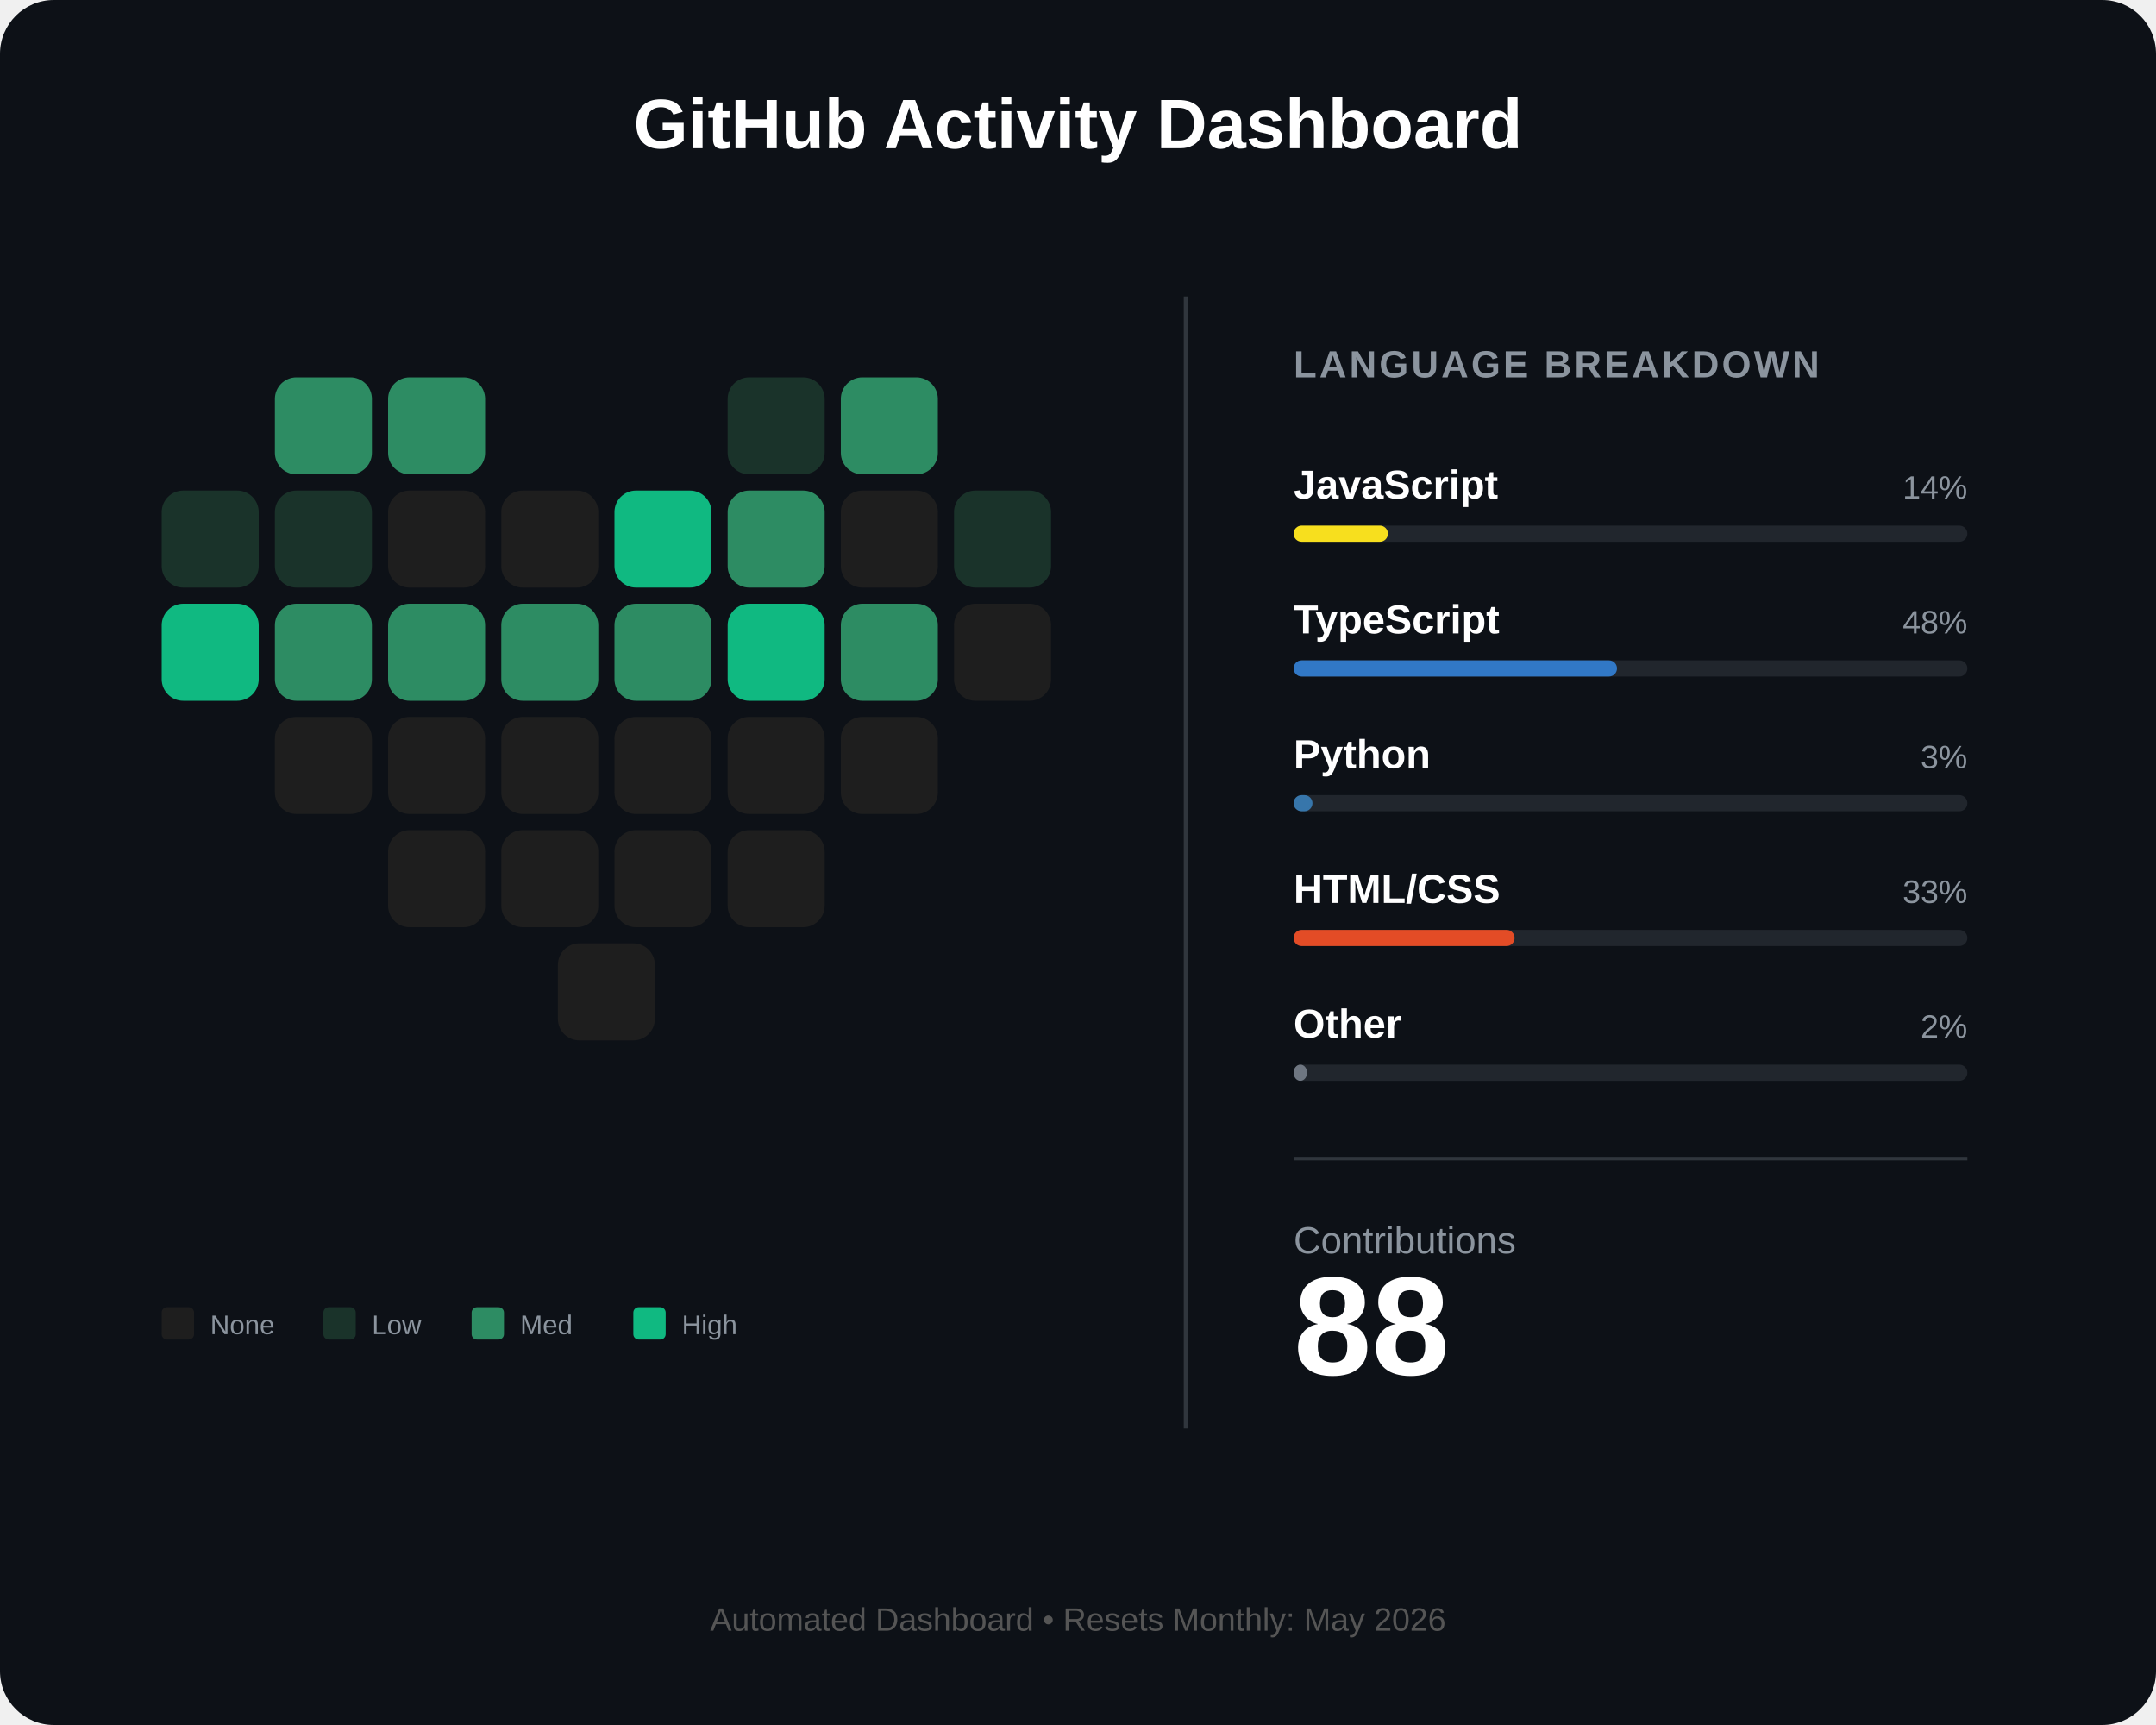
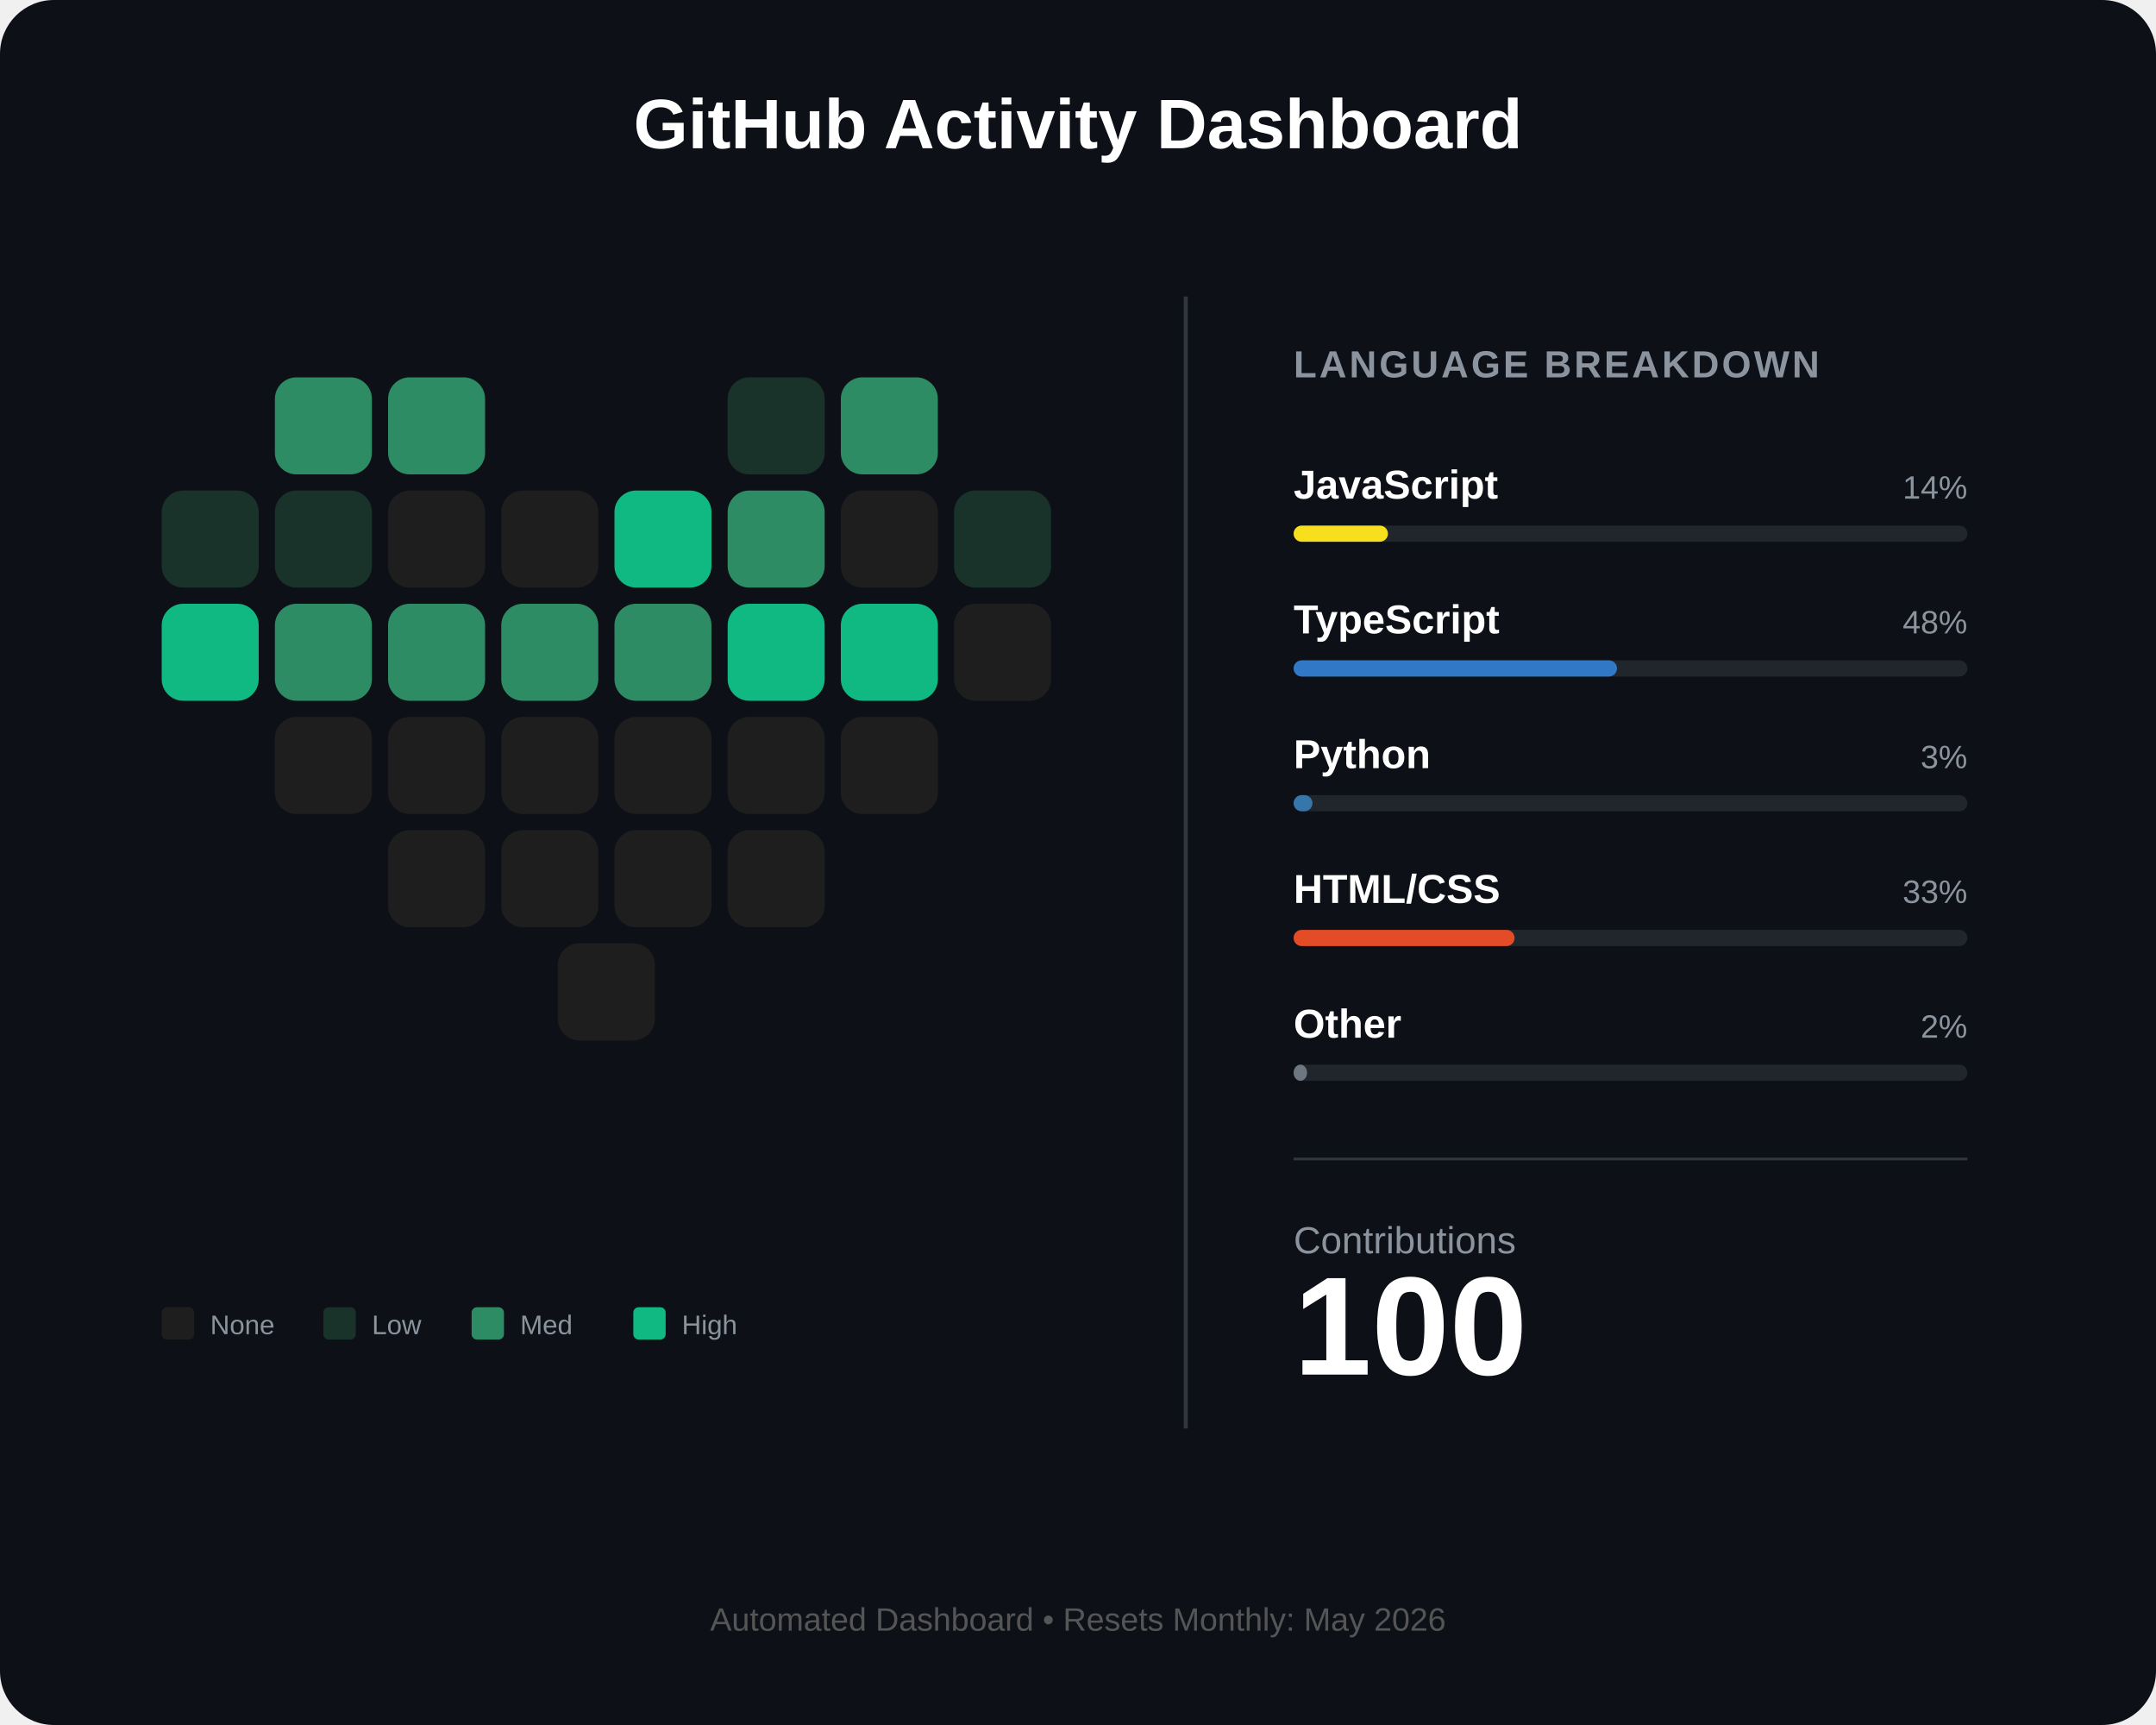
<svg xmlns="http://www.w3.org/2000/svg" width="800" height="640" viewBox="0 0 800 640" fill="none">
  <rect width="800" height="640" rx="20" fill="#0d1117" />
  <text x="400" y="55" fill="white" font-family="Arial" font-size="26" font-weight="bold" text-anchor="middle">GitHub Activity Dashboard</text>
  <g id="heart-grid" transform="translate(60, 140)">
    <rect id="day_1" x="42" y="0" width="36" height="36" rx="8" fill="#2d8c63" />
    <rect id="day_2" x="84" y="0" width="36" height="36" rx="8" fill="#2d8c63" />
    <rect id="day_3" x="210" y="0" width="36" height="36" rx="8" fill="#1a332a" />
    <rect id="day_4" x="252" y="0" width="36" height="36" rx="8" fill="#2d8c63" />
    <rect id="day_5" x="0" y="42" width="36" height="36" rx="8" fill="#1a332a" />
    <rect id="day_6" x="42" y="42" width="36" height="36" rx="8" fill="#1a332a" />
    <rect id="day_7" x="84" y="42" width="36" height="36" rx="8" fill="#1e1e1e" />
    <rect id="day_8" x="126" y="42" width="36" height="36" rx="8" fill="#1e1e1e" />
    <rect id="day_9" x="168" y="42" width="36" height="36" rx="8" fill="#10b981" />
    <rect id="day_10" x="210" y="42" width="36" height="36" rx="8" fill="#2d8c63" />
    <rect id="day_11" x="252" y="42" width="36" height="36" rx="8" fill="#1e1e1e" />
    <rect id="day_12" x="294" y="42" width="36" height="36" rx="8" fill="#1a332a" />
    <rect id="day_13" x="0" y="84" width="36" height="36" rx="8" fill="#10b981" />
    <rect id="day_14" x="42" y="84" width="36" height="36" rx="8" fill="#2d8c63" />
    <rect id="day_15" x="84" y="84" width="36" height="36" rx="8" fill="#2d8c63" />
    <rect id="day_16" x="126" y="84" width="36" height="36" rx="8" fill="#2d8c63" />
    <rect id="day_17" x="168" y="84" width="36" height="36" rx="8" fill="#2d8c63" />
    <rect id="day_18" x="210" y="84" width="36" height="36" rx="8" fill="#10b981" />
-     <rect id="day_19" x="252" y="84" width="36" height="36" rx="8" fill="#2d8c63" />
+     <rect id="day_19" x="252" y="84" width="36" height="36" rx="8" fill="#10b981" />
    <rect id="day_20" x="294" y="84" width="36" height="36" rx="8" fill="#1e1e1e" />
    <rect id="day_21" x="42" y="126" width="36" height="36" rx="8" fill="#1e1e1e" />
    <rect id="day_22" x="84" y="126" width="36" height="36" rx="8" fill="#1e1e1e" />
    <rect id="day_23" x="126" y="126" width="36" height="36" rx="8" fill="#1e1e1e" />
    <rect id="day_24" x="168" y="126" width="36" height="36" rx="8" fill="#1e1e1e" />
    <rect id="day_25" x="210" y="126" width="36" height="36" rx="8" fill="#1e1e1e" />
    <rect id="day_26" x="252" y="126" width="36" height="36" rx="8" fill="#1e1e1e" />
    <rect id="day_27" x="84" y="168" width="36" height="36" rx="8" fill="#1e1e1e" />
    <rect id="day_28" x="126" y="168" width="36" height="36" rx="8" fill="#1e1e1e" />
    <rect id="day_29" x="168" y="168" width="36" height="36" rx="8" fill="#1e1e1e" />
    <rect id="day_30" x="210" y="168" width="36" height="36" rx="8" fill="#1e1e1e" />
    <rect id="day_31" x="147" y="210" width="36" height="36" rx="8" fill="#1e1e1e" />
  </g>
  <g transform="translate(60, 485)">
    <rect x="0" y="0" width="12" height="12" rx="2" fill="#1e1e1e" />
    <text x="18" y="10" fill="#8b949e" font-family="Arial" font-size="10">None</text>
    <rect x="60" y="0" width="12" height="12" rx="2" fill="#1a332a" />
    <text x="78" y="10" fill="#8b949e" font-family="Arial" font-size="10">Low</text>
    <rect x="115" y="0" width="12" height="12" rx="2" fill="#2d8c63" />
    <text x="133" y="10" fill="#8b949e" font-family="Arial" font-size="10">Med</text>
    <rect x="175" y="0" width="12" height="12" rx="2" fill="#10b981" />
    <text x="193" y="10" fill="#8b949e" font-family="Arial" font-size="10">High</text>
  </g>
  <line x1="440" y1="110" x2="440" y2="530" stroke="#30363d" stroke-width="1.5" />
  <g transform="translate(480, 140)">
    <text x="0" y="0" fill="#8b949e" font-family="Arial" font-size="14" font-weight="bold" letter-spacing="1">LANGUAGE BREAKDOWN</text>
    <g transform="translate(0, 45)">
      <text id="lang_1_name" x="0" y="0" fill="white" font-family="Arial" font-size="15" font-weight="bold">JavaScript</text>
      <text id="lang_1_percent" x="250" y="0" fill="#8b949e" font-family="Arial" font-size="12" text-anchor="end">14%</text>
      <rect x="0" y="10" width="250" height="6" rx="3" fill="#21262d" />
      <rect id="lang_1_bar" x="0" y="10" width="35" height="6" rx="3" fill="#f7df1e" />
    </g>
    <g transform="translate(0, 95)">
      <text id="lang_2_name" x="0" y="0" fill="white" font-family="Arial" font-size="15" font-weight="bold">TypeScript</text>
      <text id="lang_2_percent" x="250" y="0" fill="#8b949e" font-family="Arial" font-size="12" text-anchor="end">48%</text>
      <rect x="0" y="10" width="250" height="6" rx="3" fill="#21262d" />
      <rect id="lang_2_bar" x="0" y="10" width="120" height="6" rx="3" fill="#3178c6" />
    </g>
    <g transform="translate(0, 145)">
      <text id="lang_3_name" x="0" y="0" fill="white" font-family="Arial" font-size="15" font-weight="bold">Python</text>
      <text id="lang_3_percent" x="250" y="0" fill="#8b949e" font-family="Arial" font-size="12" text-anchor="end">3%</text>
      <rect x="0" y="10" width="250" height="6" rx="3" fill="#21262d" />
      <rect id="lang_3_bar" x="0" y="10" width="7" height="6" rx="3" fill="#3776ab" />
    </g>
    <g transform="translate(0, 195)">
      <text id="lang_4_name" x="0" y="0" fill="white" font-family="Arial" font-size="15" font-weight="bold">HTML/CSS</text>
      <text id="lang_4_percent" x="250" y="0" fill="#8b949e" font-family="Arial" font-size="12" text-anchor="end">33%</text>
      <rect x="0" y="10" width="250" height="6" rx="3" fill="#21262d" />
      <rect id="lang_4_bar" x="0" y="10" width="82" height="6" rx="3" fill="#e34c26" />
    </g>
    <g transform="translate(0, 245)">
      <text id="lang_5_name" x="0" y="0" fill="white" font-family="Arial" font-size="15" font-weight="bold">Other</text>
      <text id="lang_5_percent" x="250" y="0" fill="#8b949e" font-family="Arial" font-size="12" text-anchor="end">2%</text>
      <rect x="0" y="10" width="250" height="6" rx="3" fill="#21262d" />
      <rect id="lang_5_bar" x="0" y="10" width="5" height="6" rx="3" fill="#6e7681" />
    </g>
    <line x1="0" y1="290" x2="250" y2="290" stroke="#30363d" stroke-width="1" />
    <g transform="translate(0, 325)">
      <text x="0" y="0" fill="#8b949e" font-family="Arial" font-size="14">Contributions</text>
-       <text id="total_count" x="0" y="45" fill="white" font-family="Arial" font-size="52" font-weight="bold">88</text>
+       <text id="total_count" x="0" y="45" fill="white" font-family="Arial" font-size="52" font-weight="bold">100</text>
    </g>
  </g>
  <text id="footer_text" x="400" y="605" fill="#555" font-family="Arial" font-size="12" text-anchor="middle">Automated Dashboard • Resets Monthly: May 2026</text>
</svg>
